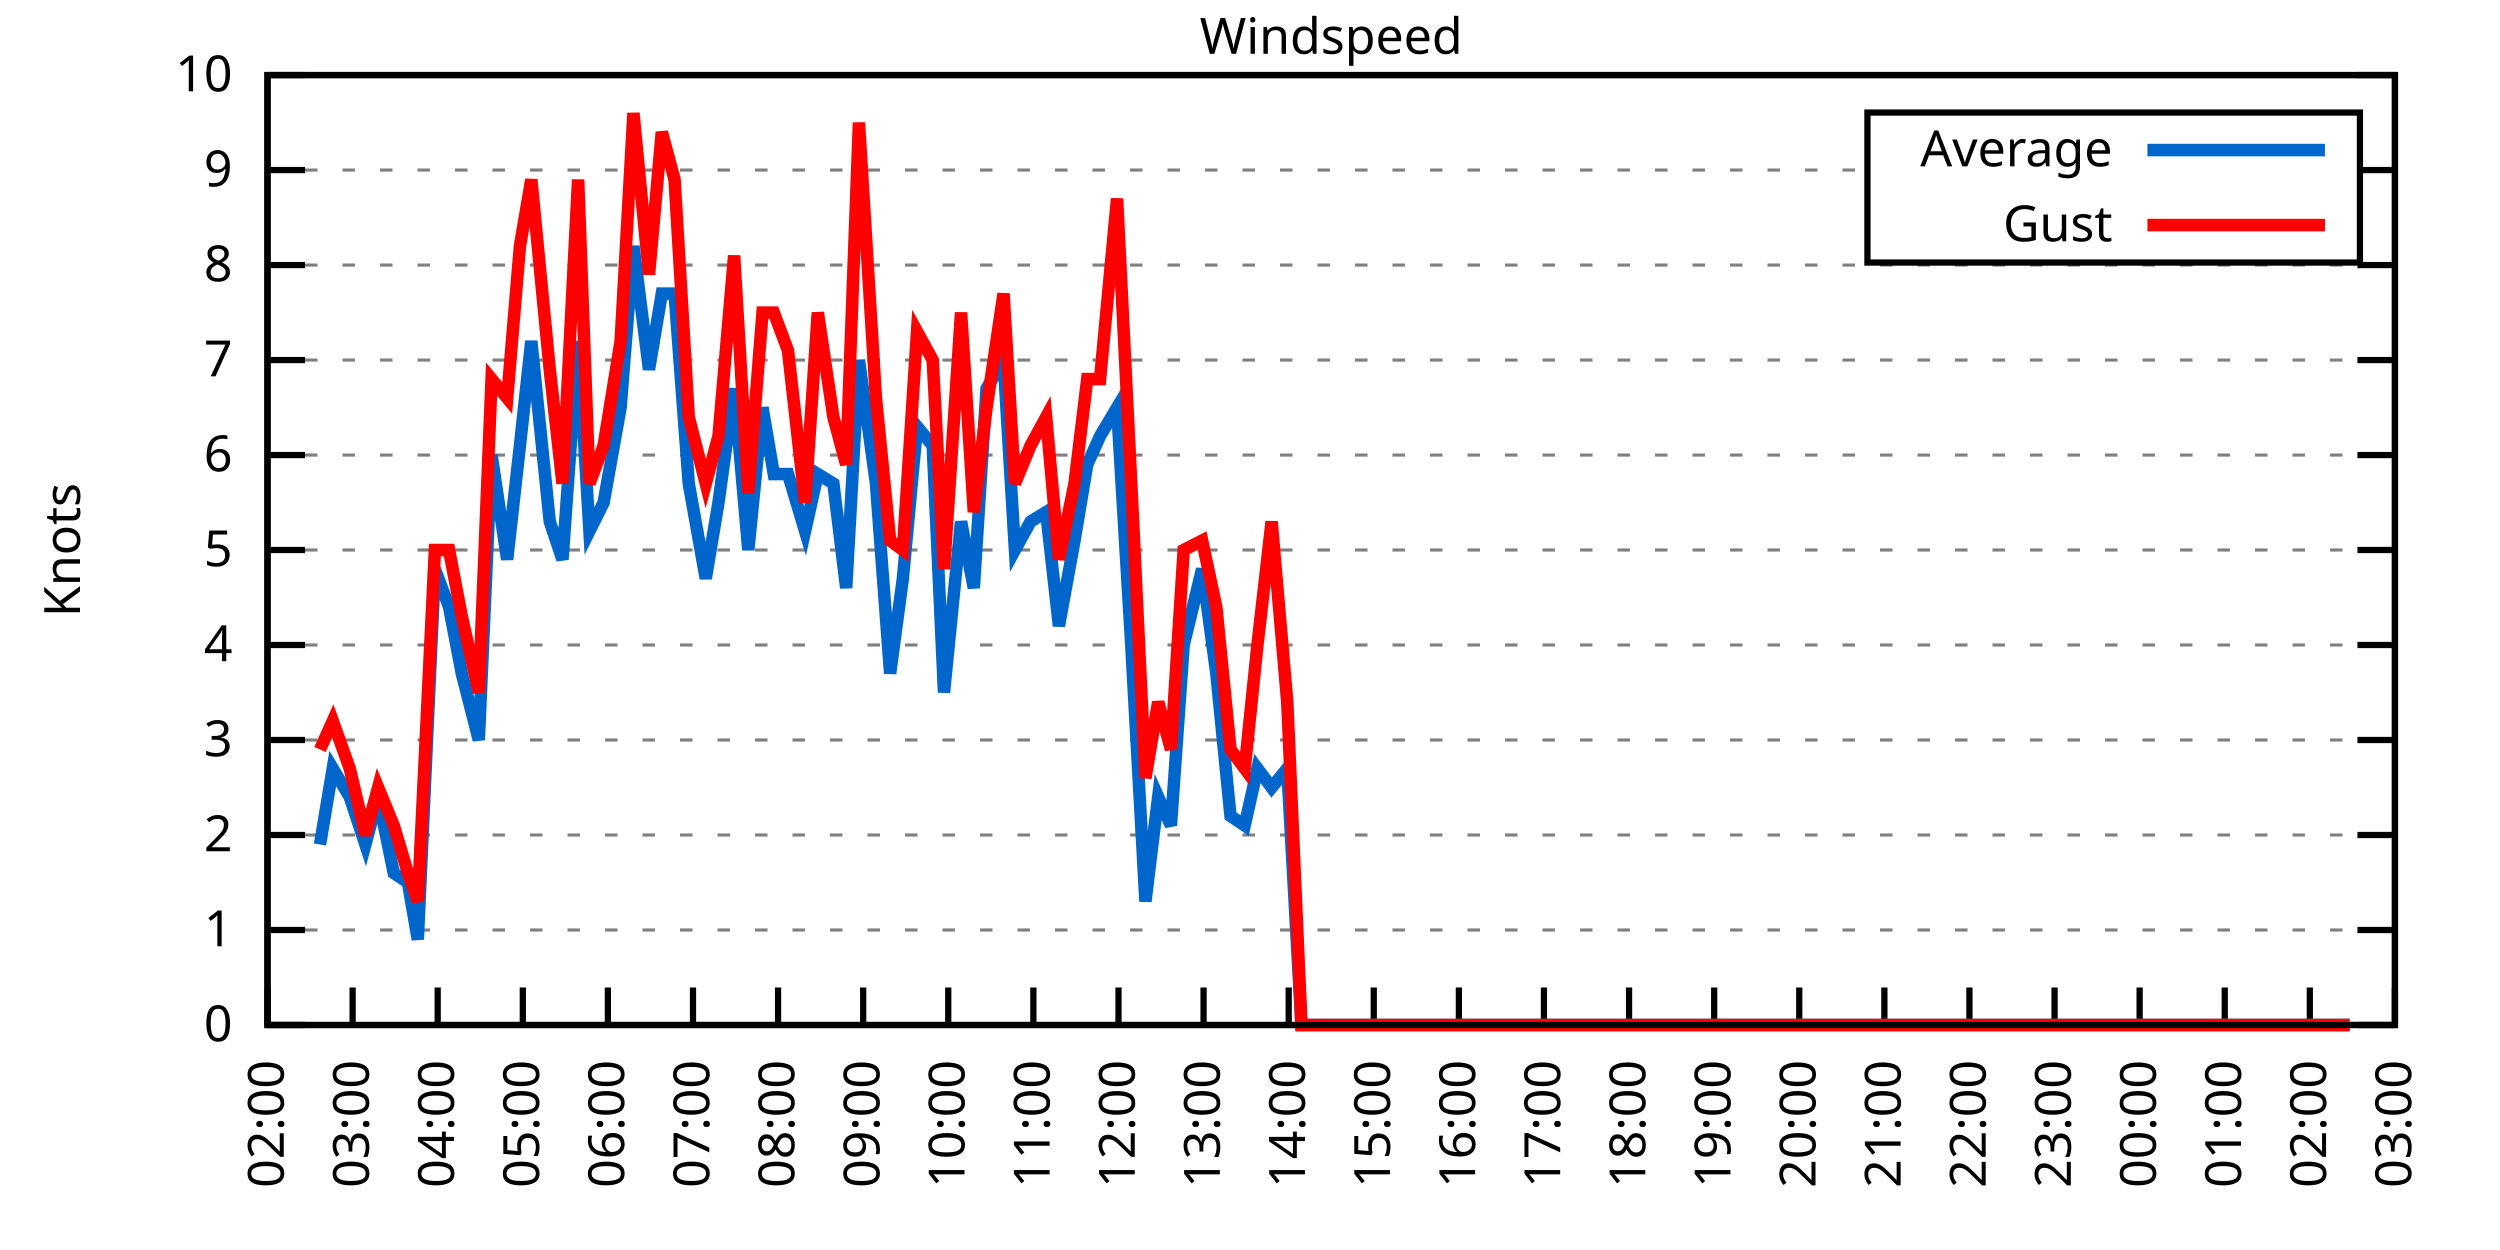
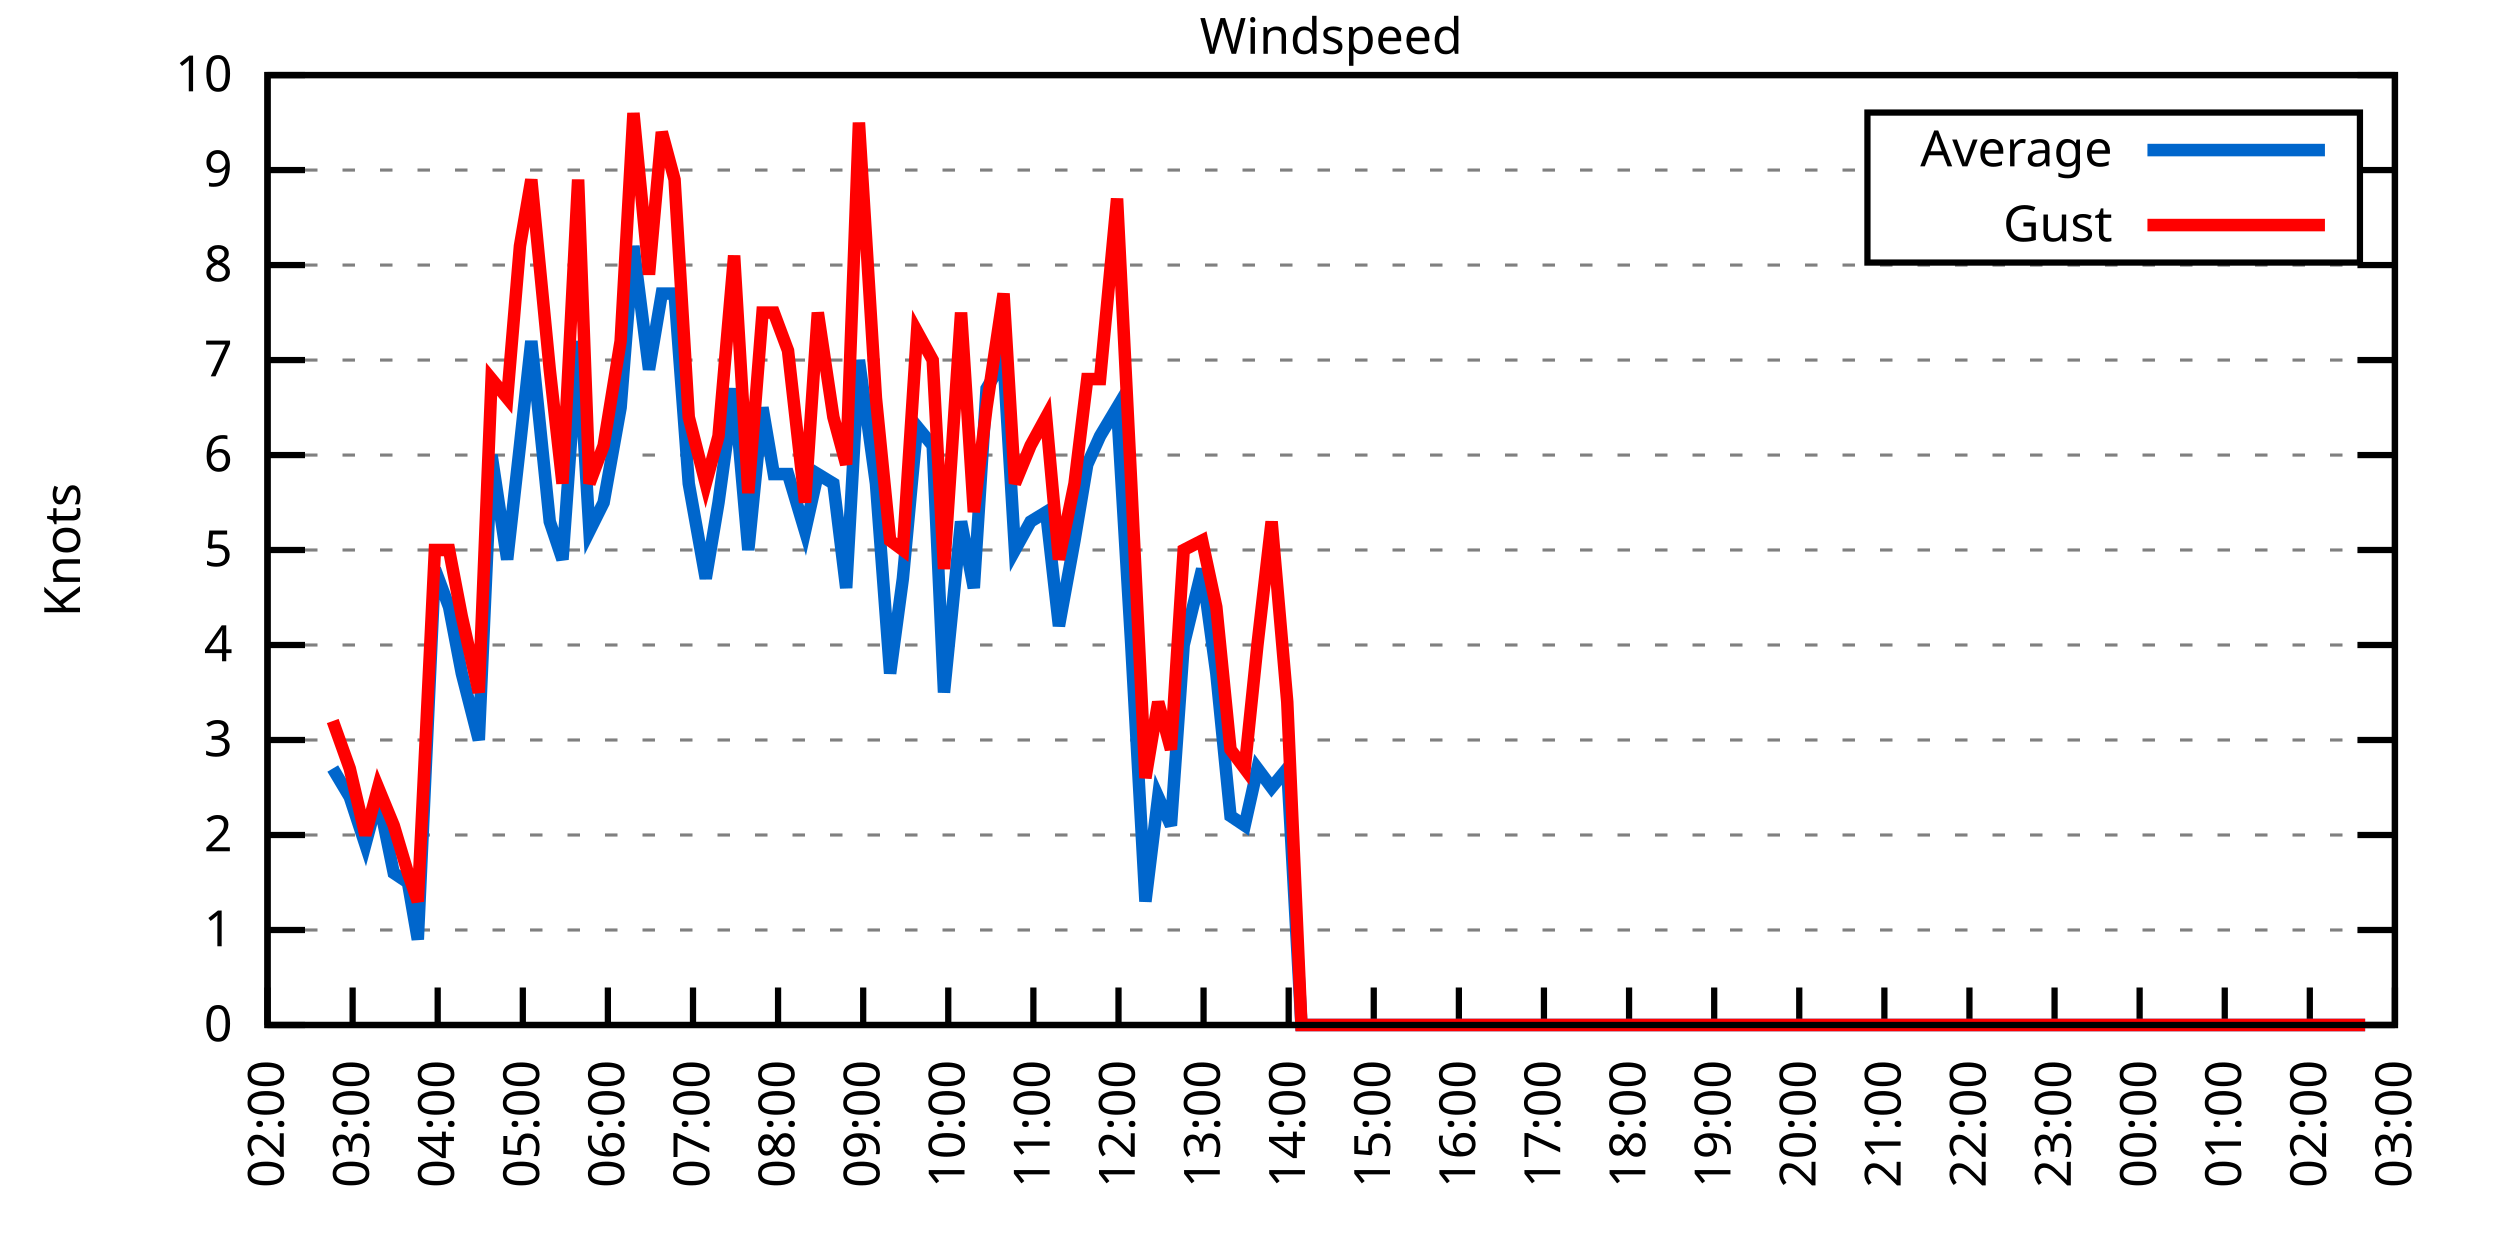
<svg xmlns="http://www.w3.org/2000/svg" xmlns:xlink="http://www.w3.org/1999/xlink" width="400" height="200" viewBox="0 0 400 200">
  <g id="gnuplot_canvas">
    <rect x="0" y="0" width="400" height="200" fill="none" />
    <defs>
      <circle id="gpDot" r="0.5" stroke-width="0.5" stroke="currentColor" />
      <path id="gpPt0" stroke-width="0.333" stroke="currentColor" d="M-1,0 h2 M0,-1 v2" />
      <path id="gpPt1" stroke-width="0.333" stroke="currentColor" d="M-1,-1 L1,1 M1,-1 L-1,1" />
      <path id="gpPt2" stroke-width="0.333" stroke="currentColor" d="M-1,0 L1,0 M0,-1 L0,1 M-1,-1 L1,1 M-1,1 L1,-1" />
      <rect id="gpPt3" stroke-width="0.333" stroke="currentColor" x="-1" y="-1" width="2" height="2" />
      <rect id="gpPt4" stroke-width="0.333" stroke="currentColor" fill="currentColor" x="-1" y="-1" width="2" height="2" />
      <circle id="gpPt5" stroke-width="0.333" stroke="currentColor" cx="0" cy="0" r="1" />
      <use xlink:href="#gpPt5" id="gpPt6" fill="currentColor" stroke="none" />
      <path id="gpPt7" stroke-width="0.333" stroke="currentColor" d="M0,-1.33 L-1.33,0.67 L1.33,0.67 z" />
      <use xlink:href="#gpPt7" id="gpPt8" fill="currentColor" stroke="none" />
      <use xlink:href="#gpPt7" id="gpPt9" stroke="currentColor" transform="rotate(180)" />
      <use xlink:href="#gpPt9" id="gpPt10" fill="currentColor" stroke="none" />
      <use xlink:href="#gpPt3" id="gpPt11" stroke="currentColor" transform="rotate(45)" />
      <use xlink:href="#gpPt11" id="gpPt12" fill="currentColor" stroke="none" />
      <path id="gpPt13" stroke-width="0.333" stroke="currentColor" d="M0,1.330 L1.265,0.411 L0.782,-1.067 L-0.782,-1.076 L-1.265,0.411 z" />
      <use xlink:href="#gpPt13" id="gpPt14" fill="currentColor" stroke="none" />
      <filter id="textbox" filterUnits="objectBoundingBox" x="0" y="0" height="1" width="1">
        <feFlood flood-color="white" flood-opacity="1" result="bgnd" />
        <feComposite in="SourceGraphic" in2="bgnd" operator="atop" />
      </filter>
      <filter id="greybox" filterUnits="objectBoundingBox" x="0" y="0" height="1" width="1">
        <feFlood flood-color="lightgrey" flood-opacity="1" result="grey" />
        <feComposite in="SourceGraphic" in2="grey" operator="atop" />
      </filter>
    </defs>
    <g fill="none" color="white" stroke="currentColor" stroke-width="1.00" stroke-linecap="butt" stroke-linejoin="miter">
</g>
    <g fill="none" color="black" stroke="currentColor" stroke-width="1.00" stroke-linecap="butt" stroke-linejoin="miter">
      <g stroke="none" shape-rendering="crispEdges">
        <polygon fill="rgb(255, 255, 255)" points="42.80,164.00 383.18,164.00 383.18,12.02 42.80,12.02 " />
      </g>
    </g>
    <g fill="none" color="black" stroke="currentColor" stroke-width="1.00" stroke-linecap="butt" stroke-linejoin="miter">
</g>
    <g fill="none" color="black" stroke="black" stroke-width="0.50" stroke-linecap="butt" stroke-linejoin="miter">
</g>
    <g fill="none" color="gray" stroke="currentColor" stroke-width="0.50" stroke-linecap="butt" stroke-linejoin="miter">
      <path stroke="gray" stroke-dasharray="2,4" class="gridline" d="M42.80,164.00 L383.19,164.00  " />
    </g>
    <g fill="none" color="gray" stroke="gray" stroke-width="1.00" stroke-linecap="butt" stroke-linejoin="miter">
</g>
    <g fill="none" color="black" stroke="currentColor" stroke-width="1.00" stroke-linecap="butt" stroke-linejoin="miter">
      <path stroke="black" d="M42.80,164.00 L48.80,164.00 M383.19,164.00 L377.19,164.00  " />
      <g transform="translate(37.20,166.60)" stroke="none" fill="black" font-family="Sans" font-size="8.00" text-anchor="end">
        <text>
          <tspan font-family="Sans"> 0</tspan>
        </text>
      </g>
    </g>
    <g fill="none" color="black" stroke="currentColor" stroke-width="1.00" stroke-linecap="butt" stroke-linejoin="miter">
</g>
    <g fill="none" color="black" stroke="black" stroke-width="0.50" stroke-linecap="butt" stroke-linejoin="miter">
</g>
    <g fill="none" color="gray" stroke="currentColor" stroke-width="0.50" stroke-linecap="butt" stroke-linejoin="miter">
      <path stroke="gray" stroke-dasharray="2,4" class="gridline" d="M42.80,148.80 L383.19,148.80  " />
    </g>
    <g fill="none" color="gray" stroke="gray" stroke-width="1.00" stroke-linecap="butt" stroke-linejoin="miter">
</g>
    <g fill="none" color="black" stroke="currentColor" stroke-width="1.00" stroke-linecap="butt" stroke-linejoin="miter">
      <path stroke="black" d="M42.80,148.80 L48.80,148.80 M383.19,148.80 L377.19,148.80  " />
      <g transform="translate(37.20,151.40)" stroke="none" fill="black" font-family="Sans" font-size="8.00" text-anchor="end">
        <text>
          <tspan font-family="Sans"> 1</tspan>
        </text>
      </g>
    </g>
    <g fill="none" color="black" stroke="currentColor" stroke-width="1.00" stroke-linecap="butt" stroke-linejoin="miter">
</g>
    <g fill="none" color="black" stroke="black" stroke-width="0.50" stroke-linecap="butt" stroke-linejoin="miter">
</g>
    <g fill="none" color="gray" stroke="currentColor" stroke-width="0.50" stroke-linecap="butt" stroke-linejoin="miter">
      <path stroke="gray" stroke-dasharray="2,4" class="gridline" d="M42.80,133.60 L383.19,133.60  " />
    </g>
    <g fill="none" color="gray" stroke="gray" stroke-width="1.00" stroke-linecap="butt" stroke-linejoin="miter">
</g>
    <g fill="none" color="black" stroke="currentColor" stroke-width="1.00" stroke-linecap="butt" stroke-linejoin="miter">
      <path stroke="black" d="M42.80,133.60 L48.80,133.60 M383.19,133.60 L377.19,133.60  " />
      <g transform="translate(37.20,136.20)" stroke="none" fill="black" font-family="Sans" font-size="8.00" text-anchor="end">
        <text>
          <tspan font-family="Sans"> 2</tspan>
        </text>
      </g>
    </g>
    <g fill="none" color="black" stroke="currentColor" stroke-width="1.00" stroke-linecap="butt" stroke-linejoin="miter">
</g>
    <g fill="none" color="black" stroke="black" stroke-width="0.50" stroke-linecap="butt" stroke-linejoin="miter">
</g>
    <g fill="none" color="gray" stroke="currentColor" stroke-width="0.50" stroke-linecap="butt" stroke-linejoin="miter">
      <path stroke="gray" stroke-dasharray="2,4" class="gridline" d="M42.80,118.40 L383.19,118.40  " />
    </g>
    <g fill="none" color="gray" stroke="gray" stroke-width="1.00" stroke-linecap="butt" stroke-linejoin="miter">
</g>
    <g fill="none" color="black" stroke="currentColor" stroke-width="1.00" stroke-linecap="butt" stroke-linejoin="miter">
      <path stroke="black" d="M42.80,118.40 L48.80,118.40 M383.19,118.40 L377.19,118.40  " />
      <g transform="translate(37.20,121.00)" stroke="none" fill="black" font-family="Sans" font-size="8.00" text-anchor="end">
        <text>
          <tspan font-family="Sans"> 3</tspan>
        </text>
      </g>
    </g>
    <g fill="none" color="black" stroke="currentColor" stroke-width="1.00" stroke-linecap="butt" stroke-linejoin="miter">
</g>
    <g fill="none" color="black" stroke="black" stroke-width="0.50" stroke-linecap="butt" stroke-linejoin="miter">
</g>
    <g fill="none" color="gray" stroke="currentColor" stroke-width="0.50" stroke-linecap="butt" stroke-linejoin="miter">
      <path stroke="gray" stroke-dasharray="2,4" class="gridline" d="M42.80,103.20 L383.19,103.20  " />
    </g>
    <g fill="none" color="gray" stroke="gray" stroke-width="1.00" stroke-linecap="butt" stroke-linejoin="miter">
</g>
    <g fill="none" color="black" stroke="currentColor" stroke-width="1.00" stroke-linecap="butt" stroke-linejoin="miter">
      <path stroke="black" d="M42.80,103.20 L48.80,103.20 M383.19,103.20 L377.19,103.20  " />
      <g transform="translate(37.20,105.80)" stroke="none" fill="black" font-family="Sans" font-size="8.00" text-anchor="end">
        <text>
          <tspan font-family="Sans"> 4</tspan>
        </text>
      </g>
    </g>
    <g fill="none" color="black" stroke="currentColor" stroke-width="1.00" stroke-linecap="butt" stroke-linejoin="miter">
</g>
    <g fill="none" color="black" stroke="black" stroke-width="0.50" stroke-linecap="butt" stroke-linejoin="miter">
</g>
    <g fill="none" color="gray" stroke="currentColor" stroke-width="0.50" stroke-linecap="butt" stroke-linejoin="miter">
      <path stroke="gray" stroke-dasharray="2,4" class="gridline" d="M42.80,88.00 L383.19,88.00  " />
    </g>
    <g fill="none" color="gray" stroke="gray" stroke-width="1.00" stroke-linecap="butt" stroke-linejoin="miter">
</g>
    <g fill="none" color="black" stroke="currentColor" stroke-width="1.00" stroke-linecap="butt" stroke-linejoin="miter">
      <path stroke="black" d="M42.80,88.00 L48.80,88.00 M383.19,88.00 L377.19,88.00  " />
      <g transform="translate(37.20,90.60)" stroke="none" fill="black" font-family="Sans" font-size="8.00" text-anchor="end">
        <text>
          <tspan font-family="Sans"> 5</tspan>
        </text>
      </g>
    </g>
    <g fill="none" color="black" stroke="currentColor" stroke-width="1.00" stroke-linecap="butt" stroke-linejoin="miter">
</g>
    <g fill="none" color="black" stroke="black" stroke-width="0.50" stroke-linecap="butt" stroke-linejoin="miter">
</g>
    <g fill="none" color="gray" stroke="currentColor" stroke-width="0.50" stroke-linecap="butt" stroke-linejoin="miter">
      <path stroke="gray" stroke-dasharray="2,4" class="gridline" d="M42.80,72.81 L383.19,72.81  " />
    </g>
    <g fill="none" color="gray" stroke="gray" stroke-width="1.00" stroke-linecap="butt" stroke-linejoin="miter">
</g>
    <g fill="none" color="black" stroke="currentColor" stroke-width="1.00" stroke-linecap="butt" stroke-linejoin="miter">
      <path stroke="black" d="M42.80,72.81 L48.80,72.81 M383.19,72.81 L377.19,72.81  " />
      <g transform="translate(37.20,75.41)" stroke="none" fill="black" font-family="Sans" font-size="8.00" text-anchor="end">
        <text>
          <tspan font-family="Sans"> 6</tspan>
        </text>
      </g>
    </g>
    <g fill="none" color="black" stroke="currentColor" stroke-width="1.00" stroke-linecap="butt" stroke-linejoin="miter">
</g>
    <g fill="none" color="black" stroke="black" stroke-width="0.50" stroke-linecap="butt" stroke-linejoin="miter">
</g>
    <g fill="none" color="gray" stroke="currentColor" stroke-width="0.50" stroke-linecap="butt" stroke-linejoin="miter">
      <path stroke="gray" stroke-dasharray="2,4" class="gridline" d="M42.80,57.61 L383.19,57.61  " />
    </g>
    <g fill="none" color="gray" stroke="gray" stroke-width="1.00" stroke-linecap="butt" stroke-linejoin="miter">
</g>
    <g fill="none" color="black" stroke="currentColor" stroke-width="1.00" stroke-linecap="butt" stroke-linejoin="miter">
      <path stroke="black" d="M42.80,57.61 L48.80,57.61 M383.19,57.61 L377.19,57.61  " />
      <g transform="translate(37.20,60.21)" stroke="none" fill="black" font-family="Sans" font-size="8.00" text-anchor="end">
        <text>
          <tspan font-family="Sans"> 7</tspan>
        </text>
      </g>
    </g>
    <g fill="none" color="black" stroke="currentColor" stroke-width="1.00" stroke-linecap="butt" stroke-linejoin="miter">
</g>
    <g fill="none" color="black" stroke="black" stroke-width="0.50" stroke-linecap="butt" stroke-linejoin="miter">
</g>
    <g fill="none" color="gray" stroke="currentColor" stroke-width="0.50" stroke-linecap="butt" stroke-linejoin="miter">
      <path stroke="gray" stroke-dasharray="2,4" class="gridline" d="M42.80,42.41 L383.19,42.41  " />
    </g>
    <g fill="none" color="gray" stroke="gray" stroke-width="1.00" stroke-linecap="butt" stroke-linejoin="miter">
</g>
    <g fill="none" color="black" stroke="currentColor" stroke-width="1.00" stroke-linecap="butt" stroke-linejoin="miter">
      <path stroke="black" d="M42.80,42.41 L48.80,42.41 M383.19,42.41 L377.19,42.41  " />
      <g transform="translate(37.20,45.01)" stroke="none" fill="black" font-family="Sans" font-size="8.00" text-anchor="end">
        <text>
          <tspan font-family="Sans"> 8</tspan>
        </text>
      </g>
    </g>
    <g fill="none" color="black" stroke="currentColor" stroke-width="1.00" stroke-linecap="butt" stroke-linejoin="miter">
</g>
    <g fill="none" color="black" stroke="black" stroke-width="0.50" stroke-linecap="butt" stroke-linejoin="miter">
</g>
    <g fill="none" color="gray" stroke="currentColor" stroke-width="0.50" stroke-linecap="butt" stroke-linejoin="miter">
      <path stroke="gray" stroke-dasharray="2,4" class="gridline" d="M42.80,27.21 L298.79,27.21 M377.59,27.21 L383.19,27.21  " />
    </g>
    <g fill="none" color="gray" stroke="gray" stroke-width="1.00" stroke-linecap="butt" stroke-linejoin="miter">
</g>
    <g fill="none" color="black" stroke="currentColor" stroke-width="1.00" stroke-linecap="butt" stroke-linejoin="miter">
      <path stroke="black" d="M42.80,27.21 L48.80,27.21 M383.19,27.21 L377.19,27.21  " />
      <g transform="translate(37.20,29.81)" stroke="none" fill="black" font-family="Sans" font-size="8.00" text-anchor="end">
        <text>
          <tspan font-family="Sans"> 9</tspan>
        </text>
      </g>
    </g>
    <g fill="none" color="black" stroke="currentColor" stroke-width="1.00" stroke-linecap="butt" stroke-linejoin="miter">
</g>
    <g fill="none" color="black" stroke="black" stroke-width="0.50" stroke-linecap="butt" stroke-linejoin="miter">
</g>
    <g fill="none" color="gray" stroke="currentColor" stroke-width="0.50" stroke-linecap="butt" stroke-linejoin="miter">
      <path stroke="gray" stroke-dasharray="2,4" class="gridline" d="M42.80,12.01 L383.19,12.01  " />
    </g>
    <g fill="none" color="gray" stroke="gray" stroke-width="1.00" stroke-linecap="butt" stroke-linejoin="miter">
</g>
    <g fill="none" color="black" stroke="currentColor" stroke-width="1.00" stroke-linecap="butt" stroke-linejoin="miter">
      <path stroke="black" d="M42.80,12.01 L48.80,12.01 M383.19,12.01 L377.19,12.01  " />
      <g transform="translate(37.20,14.61)" stroke="none" fill="black" font-family="Sans" font-size="8.00" text-anchor="end">
        <text>
          <tspan font-family="Sans"> 10</tspan>
        </text>
      </g>
    </g>
    <g fill="none" color="black" stroke="currentColor" stroke-width="1.00" stroke-linecap="butt" stroke-linejoin="miter">
      <path stroke="black" d="M42.80,164.00 L42.80,158.00  " />
      <g transform="translate(45.40,169.60) rotate(270.00)" stroke="none" fill="black" font-family="Sans" font-size="8.00" text-anchor="end">
        <text>
          <tspan font-family="Sans">02:00</tspan>
        </text>
      </g>
    </g>
    <g fill="none" color="black" stroke="currentColor" stroke-width="1.00" stroke-linecap="butt" stroke-linejoin="miter">
      <path stroke="black" d="M56.42,164.00 L56.42,158.00  " />
      <g transform="translate(59.02,169.60) rotate(270.00)" stroke="none" fill="black" font-family="Sans" font-size="8.00" text-anchor="end">
        <text>
          <tspan font-family="Sans">03:00</tspan>
        </text>
      </g>
    </g>
    <g fill="none" color="black" stroke="currentColor" stroke-width="1.00" stroke-linecap="butt" stroke-linejoin="miter">
      <path stroke="black" d="M70.03,164.00 L70.03,158.00  " />
      <g transform="translate(72.63,169.60) rotate(270.00)" stroke="none" fill="black" font-family="Sans" font-size="8.00" text-anchor="end">
        <text>
          <tspan font-family="Sans">04:00</tspan>
        </text>
      </g>
    </g>
    <g fill="none" color="black" stroke="currentColor" stroke-width="1.00" stroke-linecap="butt" stroke-linejoin="miter">
      <path stroke="black" d="M83.65,164.00 L83.65,158.00  " />
      <g transform="translate(86.25,169.60) rotate(270.00)" stroke="none" fill="black" font-family="Sans" font-size="8.00" text-anchor="end">
        <text>
          <tspan font-family="Sans">05:00</tspan>
        </text>
      </g>
    </g>
    <g fill="none" color="black" stroke="currentColor" stroke-width="1.00" stroke-linecap="butt" stroke-linejoin="miter">
      <path stroke="black" d="M97.26,164.00 L97.26,158.00  " />
      <g transform="translate(99.86,169.60) rotate(270.00)" stroke="none" fill="black" font-family="Sans" font-size="8.00" text-anchor="end">
        <text>
          <tspan font-family="Sans">06:00</tspan>
        </text>
      </g>
    </g>
    <g fill="none" color="black" stroke="currentColor" stroke-width="1.00" stroke-linecap="butt" stroke-linejoin="miter">
      <path stroke="black" d="M110.88,164.00 L110.88,158.00  " />
      <g transform="translate(113.48,169.60) rotate(270.00)" stroke="none" fill="black" font-family="Sans" font-size="8.00" text-anchor="end">
        <text>
          <tspan font-family="Sans">07:00</tspan>
        </text>
      </g>
    </g>
    <g fill="none" color="black" stroke="currentColor" stroke-width="1.00" stroke-linecap="butt" stroke-linejoin="miter">
      <path stroke="black" d="M124.49,164.00 L124.49,158.00  " />
      <g transform="translate(127.09,169.60) rotate(270.00)" stroke="none" fill="black" font-family="Sans" font-size="8.00" text-anchor="end">
        <text>
          <tspan font-family="Sans">08:00</tspan>
        </text>
      </g>
    </g>
    <g fill="none" color="black" stroke="currentColor" stroke-width="1.00" stroke-linecap="butt" stroke-linejoin="miter">
      <path stroke="black" d="M138.11,164.00 L138.11,158.00  " />
      <g transform="translate(140.71,169.60) rotate(270.00)" stroke="none" fill="black" font-family="Sans" font-size="8.00" text-anchor="end">
        <text>
          <tspan font-family="Sans">09:00</tspan>
        </text>
      </g>
    </g>
    <g fill="none" color="black" stroke="currentColor" stroke-width="1.00" stroke-linecap="butt" stroke-linejoin="miter">
      <path stroke="black" d="M151.72,164.00 L151.72,158.00  " />
      <g transform="translate(154.32,169.60) rotate(270.00)" stroke="none" fill="black" font-family="Sans" font-size="8.00" text-anchor="end">
        <text>
          <tspan font-family="Sans">10:00</tspan>
        </text>
      </g>
    </g>
    <g fill="none" color="black" stroke="currentColor" stroke-width="1.00" stroke-linecap="butt" stroke-linejoin="miter">
      <path stroke="black" d="M165.34,164.00 L165.34,158.00  " />
      <g transform="translate(167.94,169.60) rotate(270.00)" stroke="none" fill="black" font-family="Sans" font-size="8.00" text-anchor="end">
        <text>
          <tspan font-family="Sans">11:00</tspan>
        </text>
      </g>
    </g>
    <g fill="none" color="black" stroke="currentColor" stroke-width="1.00" stroke-linecap="butt" stroke-linejoin="miter">
      <path stroke="black" d="M178.96,164.00 L178.96,158.00  " />
      <g transform="translate(181.56,169.60) rotate(270.00)" stroke="none" fill="black" font-family="Sans" font-size="8.00" text-anchor="end">
        <text>
          <tspan font-family="Sans">12:00</tspan>
        </text>
      </g>
    </g>
    <g fill="none" color="black" stroke="currentColor" stroke-width="1.00" stroke-linecap="butt" stroke-linejoin="miter">
      <path stroke="black" d="M192.57,164.00 L192.57,158.00  " />
      <g transform="translate(195.17,169.60) rotate(270.00)" stroke="none" fill="black" font-family="Sans" font-size="8.00" text-anchor="end">
        <text>
          <tspan font-family="Sans">13:00</tspan>
        </text>
      </g>
    </g>
    <g fill="none" color="black" stroke="currentColor" stroke-width="1.00" stroke-linecap="butt" stroke-linejoin="miter">
      <path stroke="black" d="M206.19,164.00 L206.19,158.00  " />
      <g transform="translate(208.79,169.60) rotate(270.00)" stroke="none" fill="black" font-family="Sans" font-size="8.00" text-anchor="end">
        <text>
          <tspan font-family="Sans">14:00</tspan>
        </text>
      </g>
    </g>
    <g fill="none" color="black" stroke="currentColor" stroke-width="1.00" stroke-linecap="butt" stroke-linejoin="miter">
      <path stroke="black" d="M219.80,164.00 L219.80,158.00  " />
      <g transform="translate(222.40,169.60) rotate(270.00)" stroke="none" fill="black" font-family="Sans" font-size="8.00" text-anchor="end">
        <text>
          <tspan font-family="Sans">15:00</tspan>
        </text>
      </g>
    </g>
    <g fill="none" color="black" stroke="currentColor" stroke-width="1.00" stroke-linecap="butt" stroke-linejoin="miter">
      <path stroke="black" d="M233.42,164.00 L233.42,158.00  " />
      <g transform="translate(236.02,169.60) rotate(270.00)" stroke="none" fill="black" font-family="Sans" font-size="8.00" text-anchor="end">
        <text>
          <tspan font-family="Sans">16:00</tspan>
        </text>
      </g>
    </g>
    <g fill="none" color="black" stroke="currentColor" stroke-width="1.00" stroke-linecap="butt" stroke-linejoin="miter">
      <path stroke="black" d="M247.03,164.00 L247.03,158.00  " />
      <g transform="translate(249.63,169.60) rotate(270.00)" stroke="none" fill="black" font-family="Sans" font-size="8.00" text-anchor="end">
        <text>
          <tspan font-family="Sans">17:00</tspan>
        </text>
      </g>
    </g>
    <g fill="none" color="black" stroke="currentColor" stroke-width="1.00" stroke-linecap="butt" stroke-linejoin="miter">
      <path stroke="black" d="M260.65,164.00 L260.65,158.00  " />
      <g transform="translate(263.25,169.60) rotate(270.00)" stroke="none" fill="black" font-family="Sans" font-size="8.00" text-anchor="end">
        <text>
          <tspan font-family="Sans">18:00</tspan>
        </text>
      </g>
    </g>
    <g fill="none" color="black" stroke="currentColor" stroke-width="1.00" stroke-linecap="butt" stroke-linejoin="miter">
      <path stroke="black" d="M274.27,164.00 L274.27,158.00  " />
      <g transform="translate(276.87,169.60) rotate(270.00)" stroke="none" fill="black" font-family="Sans" font-size="8.00" text-anchor="end">
        <text>
          <tspan font-family="Sans">19:00</tspan>
        </text>
      </g>
    </g>
    <g fill="none" color="black" stroke="currentColor" stroke-width="1.00" stroke-linecap="butt" stroke-linejoin="miter">
      <path stroke="black" d="M287.88,164.00 L287.88,158.00  " />
      <g transform="translate(290.48,169.60) rotate(270.00)" stroke="none" fill="black" font-family="Sans" font-size="8.00" text-anchor="end">
        <text>
          <tspan font-family="Sans">20:00</tspan>
        </text>
      </g>
    </g>
    <g fill="none" color="black" stroke="currentColor" stroke-width="1.00" stroke-linecap="butt" stroke-linejoin="miter">
      <path stroke="black" d="M301.50,164.00 L301.50,158.00  " />
      <g transform="translate(304.10,169.60) rotate(270.00)" stroke="none" fill="black" font-family="Sans" font-size="8.00" text-anchor="end">
        <text>
          <tspan font-family="Sans">21:00</tspan>
        </text>
      </g>
    </g>
    <g fill="none" color="black" stroke="currentColor" stroke-width="1.00" stroke-linecap="butt" stroke-linejoin="miter">
      <path stroke="black" d="M315.11,164.00 L315.11,158.00  " />
      <g transform="translate(317.71,169.60) rotate(270.00)" stroke="none" fill="black" font-family="Sans" font-size="8.00" text-anchor="end">
        <text>
          <tspan font-family="Sans">22:00</tspan>
        </text>
      </g>
    </g>
    <g fill="none" color="black" stroke="currentColor" stroke-width="1.00" stroke-linecap="butt" stroke-linejoin="miter">
      <path stroke="black" d="M328.73,164.00 L328.73,158.00  " />
      <g transform="translate(331.33,169.60) rotate(270.00)" stroke="none" fill="black" font-family="Sans" font-size="8.00" text-anchor="end">
        <text>
          <tspan font-family="Sans">23:00</tspan>
        </text>
      </g>
    </g>
    <g fill="none" color="black" stroke="currentColor" stroke-width="1.00" stroke-linecap="butt" stroke-linejoin="miter">
      <path stroke="black" d="M342.34,164.00 L342.34,158.00  " />
      <g transform="translate(344.94,169.60) rotate(270.00)" stroke="none" fill="black" font-family="Sans" font-size="8.00" text-anchor="end">
        <text>
          <tspan font-family="Sans">00:00</tspan>
        </text>
      </g>
    </g>
    <g fill="none" color="black" stroke="currentColor" stroke-width="1.00" stroke-linecap="butt" stroke-linejoin="miter">
      <path stroke="black" d="M355.96,164.00 L355.96,158.00  " />
      <g transform="translate(358.56,169.60) rotate(270.00)" stroke="none" fill="black" font-family="Sans" font-size="8.00" text-anchor="end">
        <text>
          <tspan font-family="Sans">01:00</tspan>
        </text>
      </g>
    </g>
    <g fill="none" color="black" stroke="currentColor" stroke-width="1.00" stroke-linecap="butt" stroke-linejoin="miter">
      <path stroke="black" d="M369.57,164.00 L369.57,158.00  " />
      <g transform="translate(372.17,169.60) rotate(270.00)" stroke="none" fill="black" font-family="Sans" font-size="8.00" text-anchor="end">
        <text>
          <tspan font-family="Sans">02:00</tspan>
        </text>
      </g>
    </g>
    <g fill="none" color="black" stroke="currentColor" stroke-width="1.00" stroke-linecap="butt" stroke-linejoin="miter">
      <path stroke="black" d="M383.19,164.00 L383.19,158.00  " />
      <g transform="translate(385.79,169.60) rotate(270.00)" stroke="none" fill="black" font-family="Sans" font-size="8.00" text-anchor="end">
        <text>
          <tspan font-family="Sans">03:00</tspan>
        </text>
      </g>
    </g>
    <g fill="none" color="black" stroke="currentColor" stroke-width="1.00" stroke-linecap="butt" stroke-linejoin="miter">
</g>
    <g fill="none" color="black" stroke="currentColor" stroke-width="1.00" stroke-linecap="butt" stroke-linejoin="miter">
      <path stroke="black" d="M42.80,12.01 L42.80,164.00 L383.19,164.00 L383.19,12.01 L42.80,12.01 Z  " />
    </g>
    <g fill="none" color="black" stroke="currentColor" stroke-width="1.00" stroke-linecap="butt" stroke-linejoin="miter">
</g>
    <g fill="none" color="black" stroke="currentColor" stroke-width="1.00" stroke-linecap="butt" stroke-linejoin="miter">
      <path stroke="black" d="M298.79,42.01 L298.79,18.01 L377.59,18.01 L377.59,42.01 L298.79,42.01 Z  " />
    </g>
    <g id="Windspeed_plot_1">
      <g fill="none" color="white" stroke="black" stroke-width="2.00" stroke-linecap="butt" stroke-linejoin="miter">
</g>
      <g fill="none" color="black" stroke="currentColor" stroke-width="2.00" stroke-linecap="butt" stroke-linejoin="miter">
        <g transform="translate(337.99,26.61)" stroke="none" fill="black" font-family="Sans" font-size="8.00" text-anchor="end">
          <text>
            <tspan font-family="Sans">Average</tspan>
          </text>
        </g>
      </g>
      <g fill="none" color="black" stroke="currentColor" stroke-width="2.00" stroke-linecap="butt" stroke-linejoin="miter">
-         <path stroke="rgb(  0, 102, 204)" d="M343.59,24.01 L371.99,24.01 M51.20,135.12 L53.24,122.96 L55.96,127.52 L58.46,135.12 L60.50,127.52 L63.00,139.68   L65.27,141.20 L66.85,150.32 L69.58,91.04 L71.85,97.12 L73.89,107.76 L76.61,118.40 L78.65,72.81 L81.15,89.52   L83.19,71.29 L85.01,54.57 L87.96,83.45 L90.00,89.52 L92.50,54.57 L94.31,84.97 L96.58,80.41 L99.30,65.21   L101.35,39.37 L103.84,59.13 L105.89,46.97 L107.93,46.97 L110.20,77.37 L112.92,92.56 L114.96,80.41 L117.46,62.17   L119.73,88.00 L122.00,65.21 L123.81,75.85 L126.08,75.85 L128.81,84.97 L130.85,75.85 L133.34,77.37 L135.39,94.08   L137.43,57.61 L140.15,77.37 L142.42,107.76 L144.46,92.56 L146.73,68.25 L149.23,71.29 L151.04,110.80 L153.77,83.45   L155.81,94.08 L157.85,62.17 L160.57,57.61 L162.39,88.00 L164.89,83.45 L167.38,81.93 L169.43,100.16 L171.92,86.49   L173.96,74.33 L176.01,69.77 L178.73,65.21 L181.00,103.20 L183.27,144.24 L185.31,127.52 L187.35,132.08 L189.39,103.20   L192.34,91.04 L194.61,107.76 L196.88,130.56 L199.15,132.08 L201.19,122.96 L203.46,126.00 L205.96,122.96 L208.23,164.00   L210.27,164.00 L212.77,164.00 L214.58,164.00 L217.31,164.00 L219.12,164.00 L221.85,164.00 L223.66,164.00 L226.38,164.00   L228.20,164.00 L230.92,164.00 L232.74,164.00 L235.23,164.00 L237.28,164.00 L239.77,164.00 L242.27,164.00 L244.31,164.00   L246.81,164.00 L248.85,164.00 L251.35,164.00 L253.16,164.00 L255.66,164.00 L257.93,164.00 L260.20,164.00 L262.24,164.00   L264.96,164.00 L267.00,164.00 L269.50,164.00 L271.54,164.00 L273.81,164.00 L276.31,164.00 L278.35,164.00 L280.39,164.00   L283.12,164.00 L285.16,164.00 L287.65,164.00 L289.47,164.00 L291.97,164.00 L294.46,164.00 L296.28,164.00 L298.77,164.00   L300.82,164.00 L303.54,164.00 L305.35,164.00 L307.62,164.00 L310.35,164.00 L312.16,164.00 L314.66,164.00 L316.93,164.00   L319.42,164.00 L321.24,164.00 L323.74,164.00 L326.00,164.00 L328.50,164.00 L330.77,164.00 L332.81,164.00 L335.08,164.00   L337.58,164.00 L339.85,164.00 L342.12,164.00 L344.16,164.00 L346.65,164.00 L348.47,164.00 L351.19,164.00 L353.24,164.00   L355.73,164.00 L357.55,164.00 L359.59,164.00 L362.09,164.00 L364.13,164.00 L366.62,164.00 L369.35,164.00 L371.16,164.00   L372.98,164.00 L375.93,164.00  " />
+         <path stroke="rgb(  0, 102, 204)" d="M343.59,24.01 L371.99,24.01 M53.24,122.96 L55.96,127.52 L58.46,135.12 L60.50,127.52 L63.00,139.68 L65.27,141.20   L66.85,150.32 L69.58,91.04 L71.85,97.12 L73.89,107.76 L76.61,118.40 L78.65,72.81 L81.15,89.52 L83.19,71.29   L85.01,54.57 L87.96,83.45 L90.00,89.52 L92.50,54.57 L94.31,84.97 L96.58,80.41 L99.30,65.21 L101.35,39.37   L103.84,59.13 L105.89,46.97 L107.93,46.97 L110.20,77.37 L112.92,92.56 L114.96,80.41 L117.46,62.17 L119.73,88.00   L122.00,65.21 L123.81,75.85 L126.08,75.85 L128.81,84.97 L130.85,75.85 L133.34,77.37 L135.39,94.08 L137.43,57.61   L140.15,77.37 L142.42,107.76 L144.46,92.56 L146.73,68.25 L149.23,71.29 L151.04,110.80 L153.77,83.45 L155.81,94.08   L157.85,62.17 L160.57,57.61 L162.39,88.00 L164.89,83.45 L167.38,81.93 L169.43,100.16 L171.92,86.49 L173.96,74.33   L176.01,69.77 L178.73,65.21 L181.00,103.20 L183.27,144.24 L185.31,127.52 L187.35,132.08 L189.39,103.20 L192.34,91.04   L194.61,107.76 L196.88,130.56 L199.15,132.08 L201.19,122.96 L203.46,126.00 L205.96,122.96 L208.23,164.00 L210.27,164.00   L212.77,164.00 L214.58,164.00 L217.31,164.00 L219.12,164.00 L221.85,164.00 L223.66,164.00 L226.38,164.00 L228.20,164.00   L230.92,164.00 L232.74,164.00 L235.23,164.00 L237.28,164.00 L239.77,164.00 L242.27,164.00 L244.31,164.00 L246.81,164.00   L248.85,164.00 L251.35,164.00 L253.16,164.00 L255.66,164.00 L257.93,164.00 L260.20,164.00 L262.24,164.00 L264.96,164.00   L267.00,164.00 L269.50,164.00 L271.54,164.00 L273.81,164.00 L276.31,164.00 L278.35,164.00 L280.39,164.00 L283.12,164.00   L285.16,164.00 L287.65,164.00 L289.47,164.00 L291.97,164.00 L294.46,164.00 L296.28,164.00 L298.77,164.00 L300.82,164.00   L303.54,164.00 L305.35,164.00 L307.62,164.00 L310.35,164.00 L312.16,164.00 L314.66,164.00 L316.93,164.00 L319.42,164.00   L321.24,164.00 L323.74,164.00 L326.00,164.00 L328.50,164.00 L330.77,164.00 L332.81,164.00 L335.08,164.00 L337.58,164.00   L339.85,164.00 L342.12,164.00 L344.16,164.00 L346.65,164.00 L348.47,164.00 L351.19,164.00 L353.24,164.00 L355.73,164.00   L357.55,164.00 L359.59,164.00 L362.09,164.00 L364.13,164.00 L366.62,164.00 L369.35,164.00 L371.16,164.00 L372.98,164.00   L375.93,164.00 L378.42,164.00  " />
      </g>
    </g>
    <g id="Windspeed_plot_2">
      <g fill="none" color="black" stroke="currentColor" stroke-width="2.00" stroke-linecap="butt" stroke-linejoin="miter">
        <g transform="translate(337.99,38.61)" stroke="none" fill="black" font-family="Sans" font-size="8.00" text-anchor="end">
          <text>
            <tspan font-family="Sans">Gust</tspan>
          </text>
        </g>
      </g>
      <g fill="none" color="black" stroke="currentColor" stroke-width="2.00" stroke-linecap="butt" stroke-linejoin="miter">
-         <path stroke="rgb(255,   0,   0)" d="M343.59,36.01 L371.99,36.01 M51.20,119.92 L53.24,115.36 L55.96,122.96 L58.46,133.60 L60.50,126.00 L63.00,132.08   L65.27,139.68 L66.85,144.24 L69.58,88.00 L71.85,88.00 L73.89,98.64 L76.61,110.80 L78.65,60.65 L81.15,63.69   L83.19,39.37 L85.01,28.73 L87.96,59.13 L90.00,77.37 L92.50,28.73 L94.31,77.37 L96.58,71.29 L99.30,54.57   L101.35,18.09 L103.84,43.93 L105.89,21.13 L107.93,28.73 L110.20,66.73 L112.92,77.37 L114.96,69.77 L117.46,40.89   L119.73,78.89 L122.00,50.01 L123.81,50.01 L126.08,56.09 L128.81,80.41 L130.85,50.01 L133.34,66.73 L135.39,74.33   L137.43,19.61 L140.15,63.69 L142.42,86.49 L144.46,88.00 L146.73,53.05 L149.23,57.61 L151.04,91.04 L153.77,50.01   L155.81,81.93 L157.85,65.21 L160.57,46.97 L162.39,77.37 L164.89,71.29 L167.38,66.73 L169.43,89.52 L171.92,77.37   L173.96,60.65 L176.01,60.65 L178.73,31.77 L181.00,77.37 L183.27,124.48 L185.31,112.32 L187.35,119.92 L189.39,88.00   L192.34,86.49 L194.61,97.12 L196.88,119.92 L199.15,122.96 L201.19,103.20 L203.46,83.45 L205.96,112.32 L208.23,164.00   L210.27,164.00 L212.77,164.00 L214.58,164.00 L217.31,164.00 L219.12,164.00 L221.85,164.00 L223.66,164.00 L226.38,164.00   L228.20,164.00 L230.92,164.00 L232.74,164.00 L235.23,164.00 L237.28,164.00 L239.77,164.00 L242.27,164.00 L244.31,164.00   L246.81,164.00 L248.85,164.00 L251.35,164.00 L253.16,164.00 L255.66,164.00 L257.93,164.00 L260.20,164.00 L262.24,164.00   L264.96,164.00 L267.00,164.00 L269.50,164.00 L271.54,164.00 L273.81,164.00 L276.31,164.00 L278.35,164.00 L280.39,164.00   L283.12,164.00 L285.16,164.00 L287.65,164.00 L289.47,164.00 L291.97,164.00 L294.46,164.00 L296.28,164.00 L298.77,164.00   L300.82,164.00 L303.54,164.00 L305.35,164.00 L307.62,164.00 L310.35,164.00 L312.16,164.00 L314.66,164.00 L316.93,164.00   L319.42,164.00 L321.24,164.00 L323.74,164.00 L326.00,164.00 L328.50,164.00 L330.77,164.00 L332.81,164.00 L335.08,164.00   L337.58,164.00 L339.85,164.00 L342.12,164.00 L344.16,164.00 L346.65,164.00 L348.47,164.00 L351.19,164.00 L353.24,164.00   L355.73,164.00 L357.55,164.00 L359.59,164.00 L362.09,164.00 L364.13,164.00 L366.62,164.00 L369.35,164.00 L371.16,164.00   L372.98,164.00 L375.93,164.00  " />
+         <path stroke="rgb(255,   0,   0)" d="M343.59,36.01 L371.99,36.01 M53.24,115.36 L55.96,122.96 L58.46,133.60 L60.50,126.00 L63.00,132.08 L65.27,139.68   L66.85,144.24 L69.58,88.00 L71.85,88.00 L73.89,98.64 L76.61,110.80 L78.65,60.65 L81.15,63.69 L83.19,39.37   L85.01,28.73 L87.96,59.13 L90.00,77.37 L92.50,28.73 L94.31,77.37 L96.58,71.29 L99.30,54.57 L101.35,18.09   L103.84,43.93 L105.89,21.13 L107.93,28.73 L110.20,66.73 L112.92,77.37 L114.96,69.77 L117.46,40.89 L119.73,78.89   L122.00,50.01 L123.81,50.01 L126.08,56.09 L128.81,80.41 L130.85,50.01 L133.34,66.73 L135.39,74.33 L137.43,19.61   L140.15,63.69 L142.42,86.49 L144.46,88.00 L146.73,53.05 L149.23,57.61 L151.04,91.04 L153.77,50.01 L155.81,81.93   L157.85,65.21 L160.57,46.97 L162.39,77.37 L164.89,71.29 L167.38,66.73 L169.43,89.52 L171.92,77.37 L173.96,60.65   L176.01,60.65 L178.73,31.77 L181.00,77.37 L183.27,124.48 L185.31,112.32 L187.35,119.92 L189.39,88.00 L192.34,86.49   L194.61,97.12 L196.88,119.92 L199.15,122.96 L201.19,103.20 L203.46,83.45 L205.96,112.32 L208.23,164.00 L210.27,164.00   L212.77,164.00 L214.58,164.00 L217.31,164.00 L219.12,164.00 L221.85,164.00 L223.66,164.00 L226.38,164.00 L228.20,164.00   L230.92,164.00 L232.74,164.00 L235.23,164.00 L237.28,164.00 L239.77,164.00 L242.27,164.00 L244.31,164.00 L246.81,164.00   L248.85,164.00 L251.35,164.00 L253.16,164.00 L255.66,164.00 L257.93,164.00 L260.20,164.00 L262.24,164.00 L264.96,164.00   L267.00,164.00 L269.50,164.00 L271.54,164.00 L273.81,164.00 L276.31,164.00 L278.35,164.00 L280.39,164.00 L283.12,164.00   L285.16,164.00 L287.65,164.00 L289.47,164.00 L291.97,164.00 L294.46,164.00 L296.28,164.00 L298.77,164.00 L300.82,164.00   L303.54,164.00 L305.35,164.00 L307.62,164.00 L310.35,164.00 L312.16,164.00 L314.66,164.00 L316.93,164.00 L319.42,164.00   L321.24,164.00 L323.74,164.00 L326.00,164.00 L328.50,164.00 L330.77,164.00 L332.81,164.00 L335.08,164.00 L337.58,164.00   L339.85,164.00 L342.12,164.00 L344.16,164.00 L346.65,164.00 L348.47,164.00 L351.19,164.00 L353.24,164.00 L355.73,164.00   L357.55,164.00 L359.59,164.00 L362.09,164.00 L364.13,164.00 L366.62,164.00 L369.35,164.00 L371.16,164.00 L372.98,164.00   L375.93,164.00 L378.42,164.00  " />
      </g>
    </g>
    <g fill="none" color="black" stroke="currentColor" stroke-width="2.00" stroke-linecap="butt" stroke-linejoin="miter">
</g>
    <g fill="none" color="black" stroke="black" stroke-width="1.00" stroke-linecap="butt" stroke-linejoin="miter">
</g>
    <g fill="none" color="black" stroke="currentColor" stroke-width="1.00" stroke-linecap="butt" stroke-linejoin="miter">
      <path stroke="black" d="M42.80,12.01 L42.80,164.00 L383.19,164.00 L383.19,12.01 L42.80,12.01 Z  " />
      <g transform="translate(12.80,88.01) rotate(270.00)" stroke="none" fill="black" font-family="Sans" font-size="8.00" text-anchor="middle">
        <text>
          <tspan font-family="Sans">Knots</tspan>
        </text>
      </g>
    </g>
    <g fill="none" color="black" stroke="currentColor" stroke-width="1.00" stroke-linecap="butt" stroke-linejoin="miter">
</g>
    <g fill="none" color="black" stroke="currentColor" stroke-width="1.00" stroke-linecap="butt" stroke-linejoin="miter">
      <g transform="translate(212.99,8.61)" stroke="none" fill="black" font-family="Sans" font-size="8.00" text-anchor="middle">
        <text>
          <tspan font-family="Sans">Windspeed</tspan>
        </text>
      </g>
    </g>
    <g fill="none" color="black" stroke="currentColor" stroke-width="1.00" stroke-linecap="butt" stroke-linejoin="miter">
</g>
  </g>
</svg>
